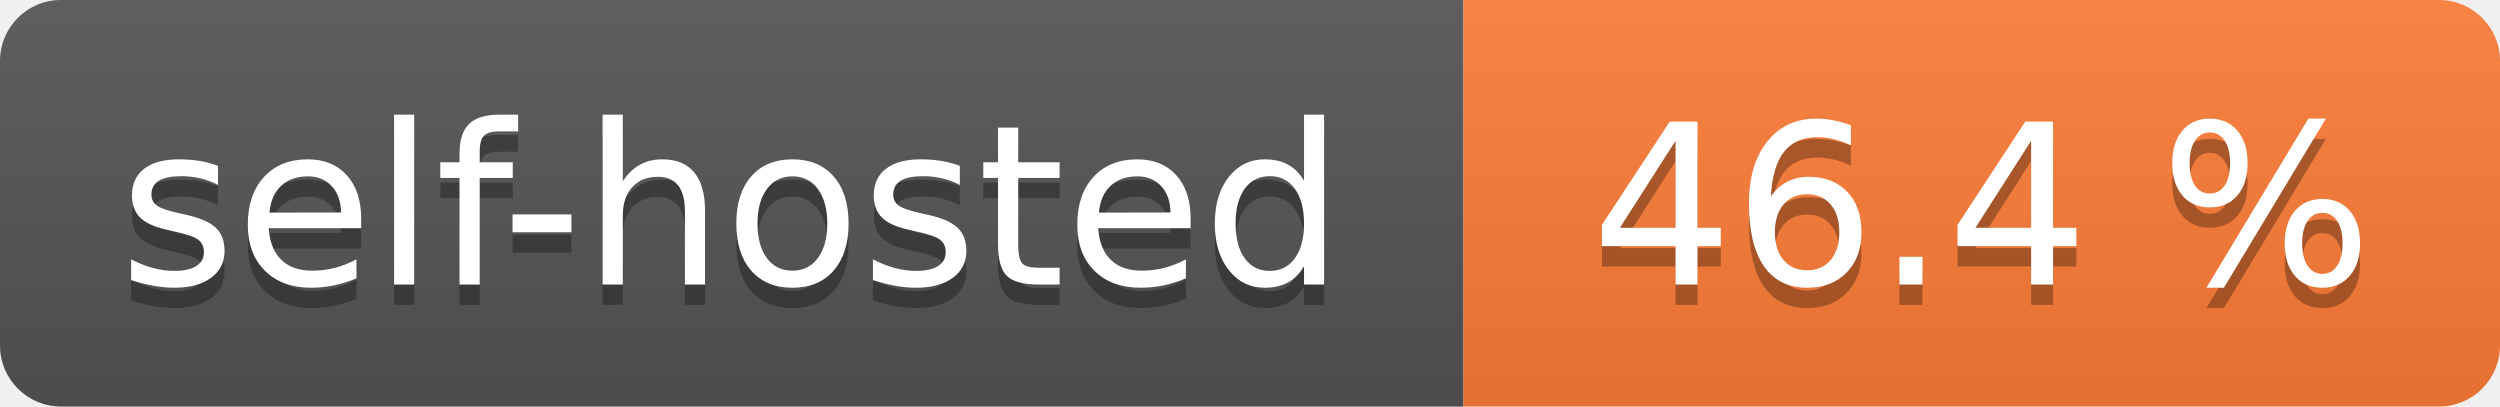
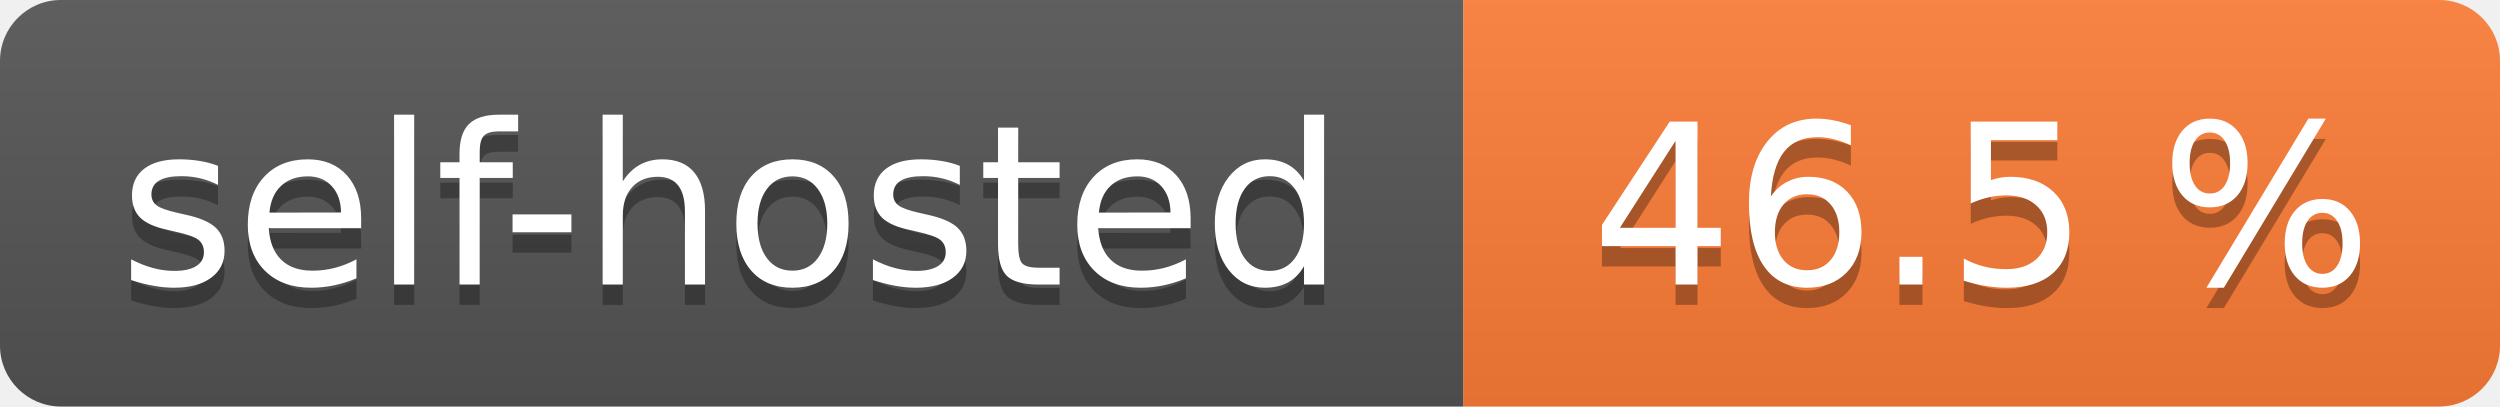
- <svg xmlns="http://www.w3.org/2000/svg" width="123" height="20" role="img" aria-label="self-hosted: 46.4 %">
+ <svg xmlns="http://www.w3.org/2000/svg" width="123" height="20" role="img" aria-label="self-hosted: 46.5 %">
  <linearGradient id="s" x2="0" y2="100%">
    <stop offset="0" stop-color="#bbb" stop-opacity=".1" />
    <stop offset="1" stop-opacity=".1" />
  </linearGradient>
  <clipPath id="r">
    <rect width="123" height="20" rx="3" fill="#fff" />
  </clipPath>
  <g clip-path="url(#r)">
    <rect width="72" height="20" fill="#555" />
    <rect x="72" width="51" height="20" fill="#fe7d37" />
    <rect width="123" height="20" fill="url(#s)" />
  </g>
  <g fill="#fff" text-anchor="middle" font-family="Verdana,Geneva,DejaVu Sans,sans-serif" text-rendering="geometricPrecision" font-size="110">
    <text aria-hidden="true" x="360.0" transform="scale(.1)" textLength="620" y="150" fill="#010101" fill-opacity=".3">self-hosted</text>
    <text x="360.0" transform="scale(.1)" textLength="620" y="140" fill="#fff">self-hosted</text>
-     <text aria-hidden="true" x="975.0" transform="scale(.1)" textLength="410" y="150" fill="#010101" fill-opacity=".3">46.4 %</text>
-     <text x="975.0" transform="scale(.1)" textLength="410" y="140" fill="#fff">46.4 %</text>
+     <text aria-hidden="true" x="975.0" transform="scale(.1)" textLength="410" y="150" fill="#010101" fill-opacity=".3">46.5 %</text>
+     <text x="975.0" transform="scale(.1)" textLength="410" y="140" fill="#fff">46.5 %</text>
  </g>
</svg>
